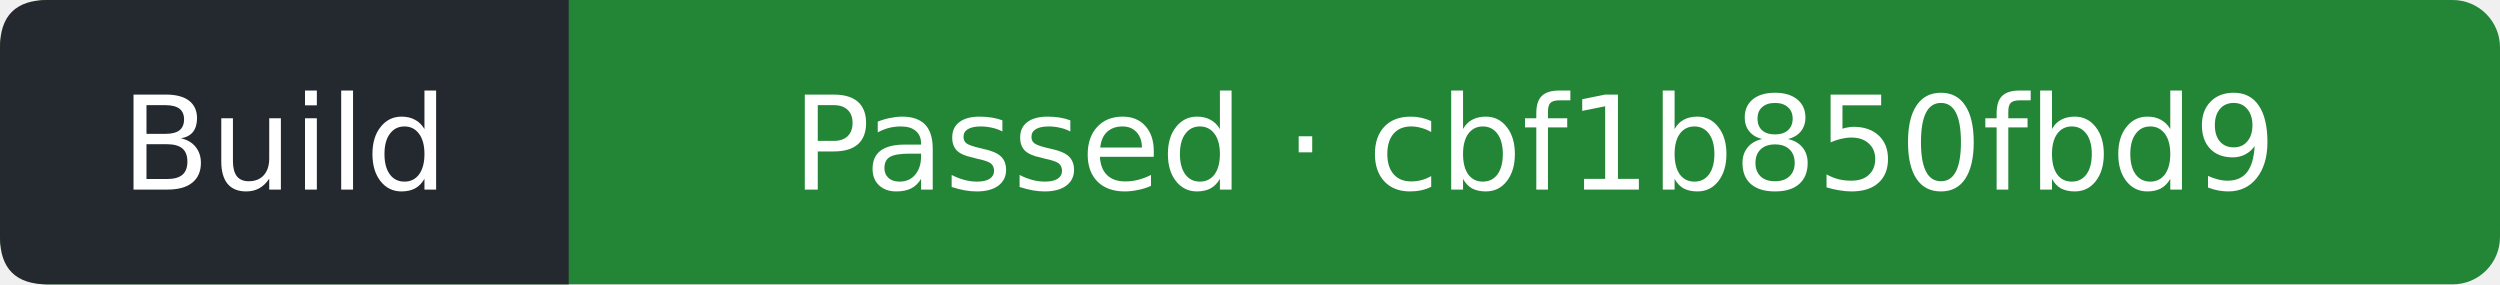
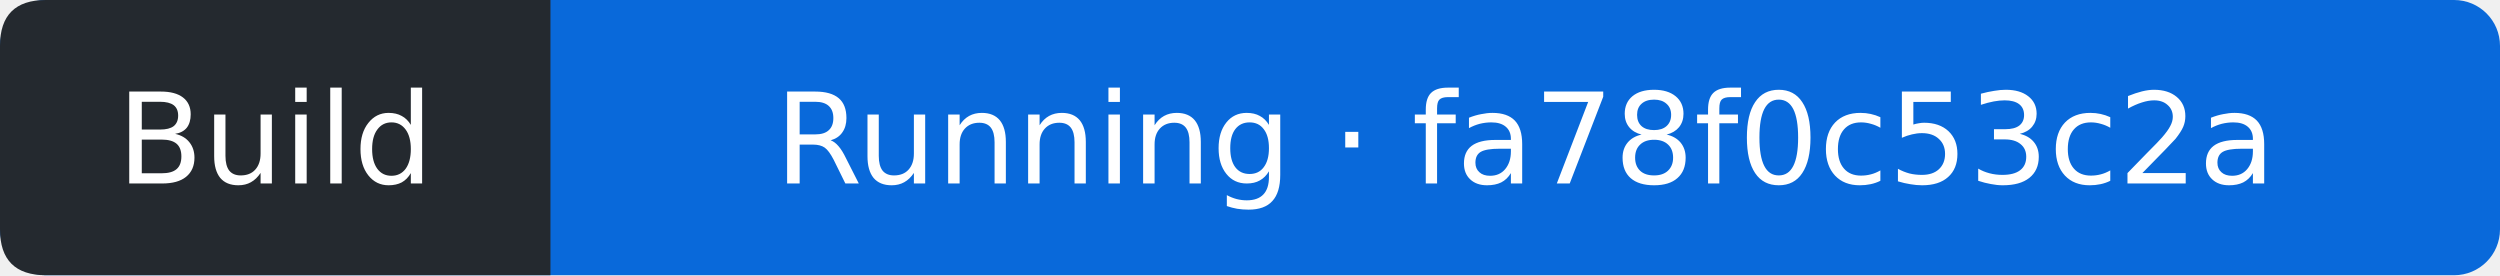
- <svg xmlns="http://www.w3.org/2000/svg" width="211" height="24" viewBox="0 0 211 24" role="img" aria-label="Build: Passed; covered commit cbf1b850fbd9cdfc4264f56663c1e32c6241612a; observed 2026-10-16T14:01:18Z">
-   <rect width="211" height="24" rx="4" fill="#238636" />
+ <svg xmlns="http://www.w3.org/2000/svg" width="218" height="24" viewBox="0 0 218 24" role="img" aria-label="Build: Running; covered commit fa78f0c53c2ac88ec677d1c712a77f0cf7de332e; observed 2026-10-16T15:34:02Z">
+   <rect width="218" height="24" rx="4" fill="#0969da" />
  <path d="M4 0H48V24H4Q0 24 0 20V4Q0 0 4 0" fill="#24292f" />
  <g fill="#fff" text-anchor="middle" font-family="Verdana,DejaVu Sans,sans-serif" font-size="11">
    <text x="24" y="16">Build</text>
-     <text x="129.5" y="16">Passed · cbf1b850fbd9</text>
+     <text x="133" y="16">Running · fa78f0c53c2a</text>
  </g>
</svg>
